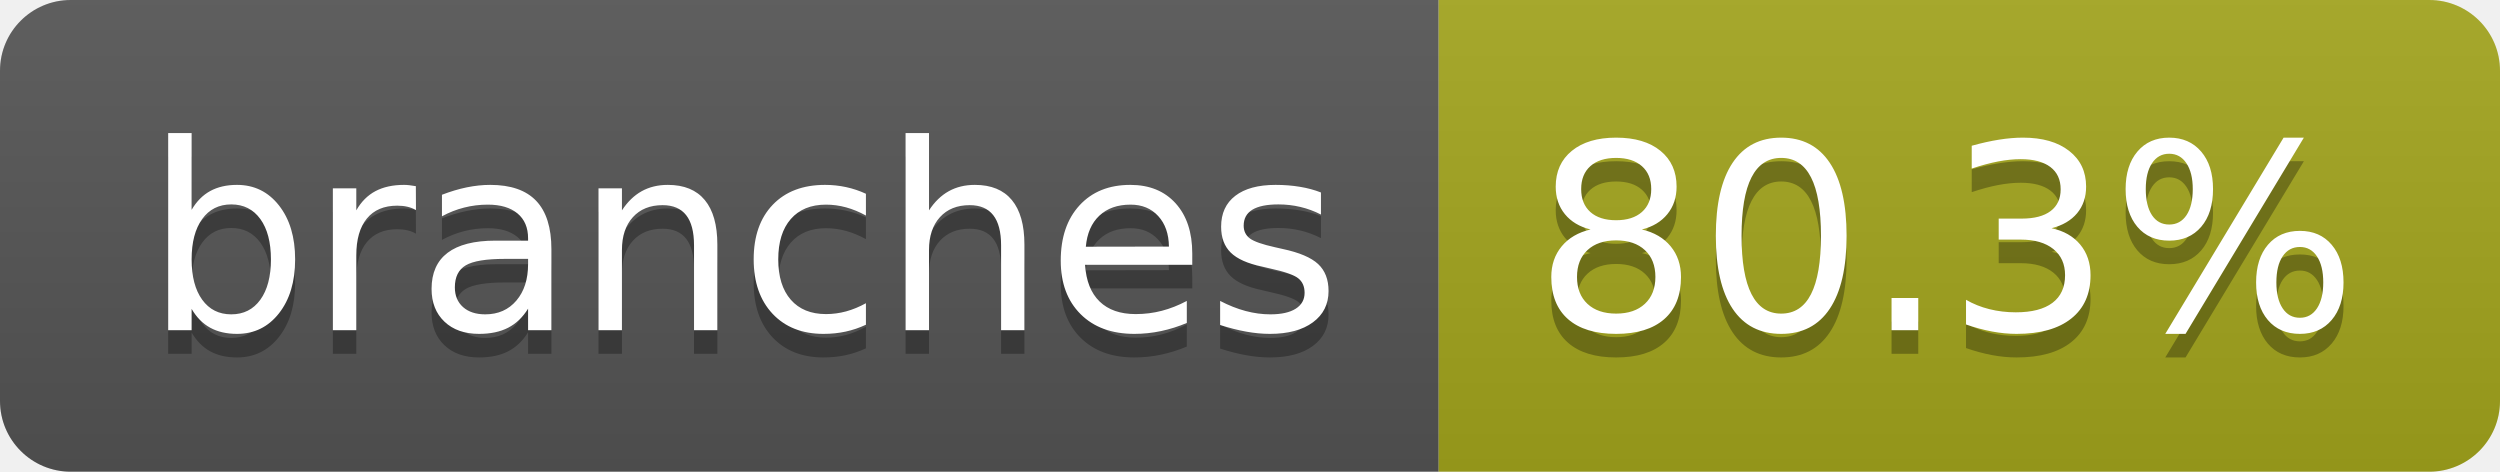
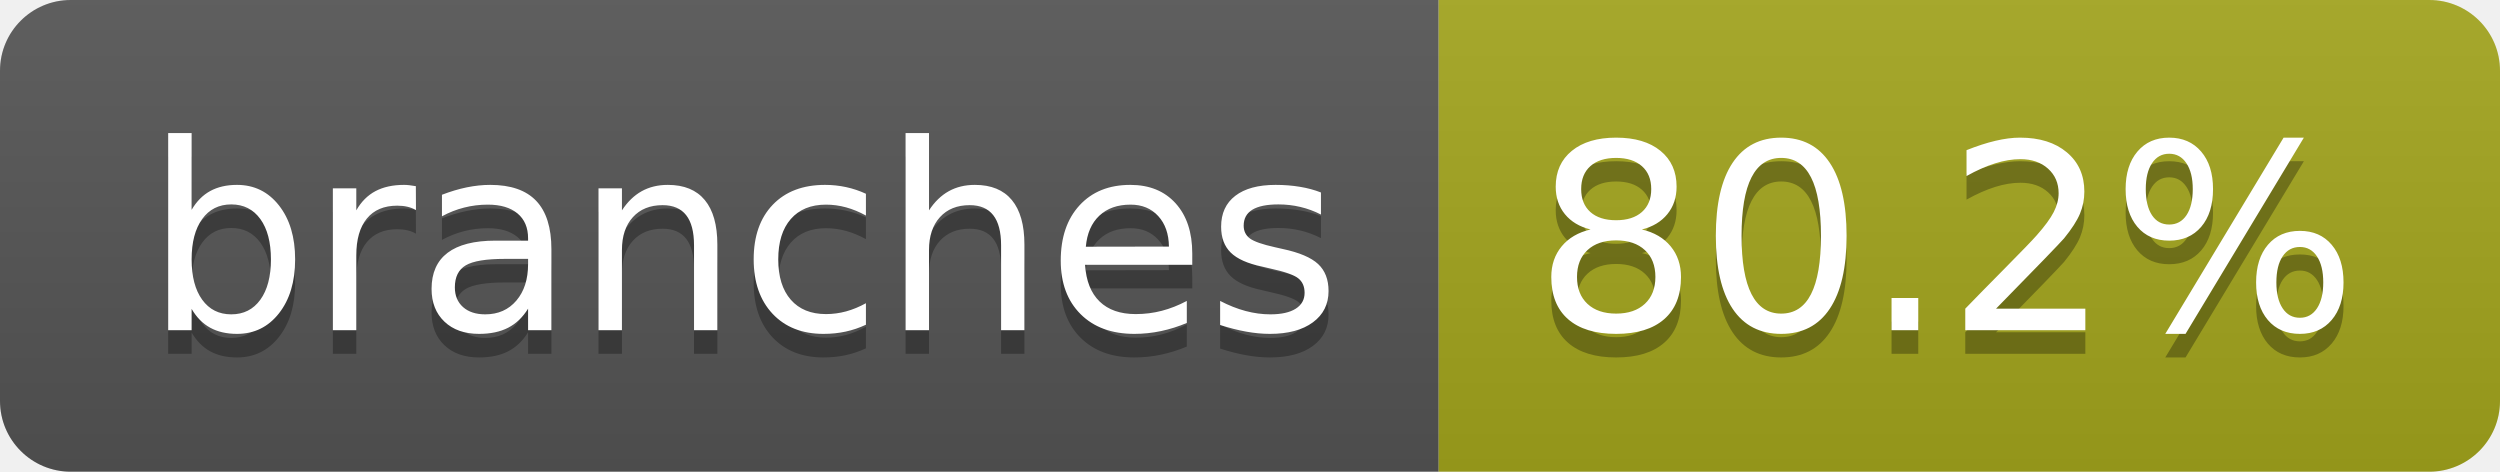
- <svg xmlns="http://www.w3.org/2000/svg" width="106" height="20" role="img" aria-label="branches: 80.3%">
+ <svg xmlns="http://www.w3.org/2000/svg" width="106" height="20" role="img" aria-label="branches: 80.2%">
  <linearGradient id="s" x2="0" y2="100%">
    <stop offset="0" stop-color="#bbb" stop-opacity=".1" />
    <stop offset="1" stop-opacity=".1" />
  </linearGradient>
  <clipPath id="r">
    <rect width="106" height="20" rx="3" fill="#fff" />
  </clipPath>
  <g clip-path="url(#r)">
    <rect width="61" height="20" fill="#555" />
    <rect x="61" width="45" height="20" fill="#a4a61d" />
    <rect width="106" height="20" fill="url(#s)" />
  </g>
  <g fill="#fff" text-anchor="middle" font-family="Verdana,Geneva,DejaVu Sans,sans-serif" text-rendering="geometricPrecision" font-size="110">
    <text aria-hidden="true" x="315" y="150" fill="#010101" fill-opacity=".3" transform="scale(.1)" textLength="507">branches</text>
    <text x="315" y="140" transform="scale(.1)" fill="#fff" textLength="507">branches</text>
-     <text aria-hidden="true" x="825" y="150" fill="#010101" fill-opacity=".3" transform="scale(.1)" textLength="350">80.3%</text>
-     <text x="825" y="140" transform="scale(.1)" fill="#fff" textLength="350">80.3%</text>
+     <text aria-hidden="true" x="825" y="150" fill="#010101" fill-opacity=".3" transform="scale(.1)" textLength="350">80.2%</text>
+     <text x="825" y="140" transform="scale(.1)" fill="#fff" textLength="350">80.2%</text>
  </g>
</svg>
